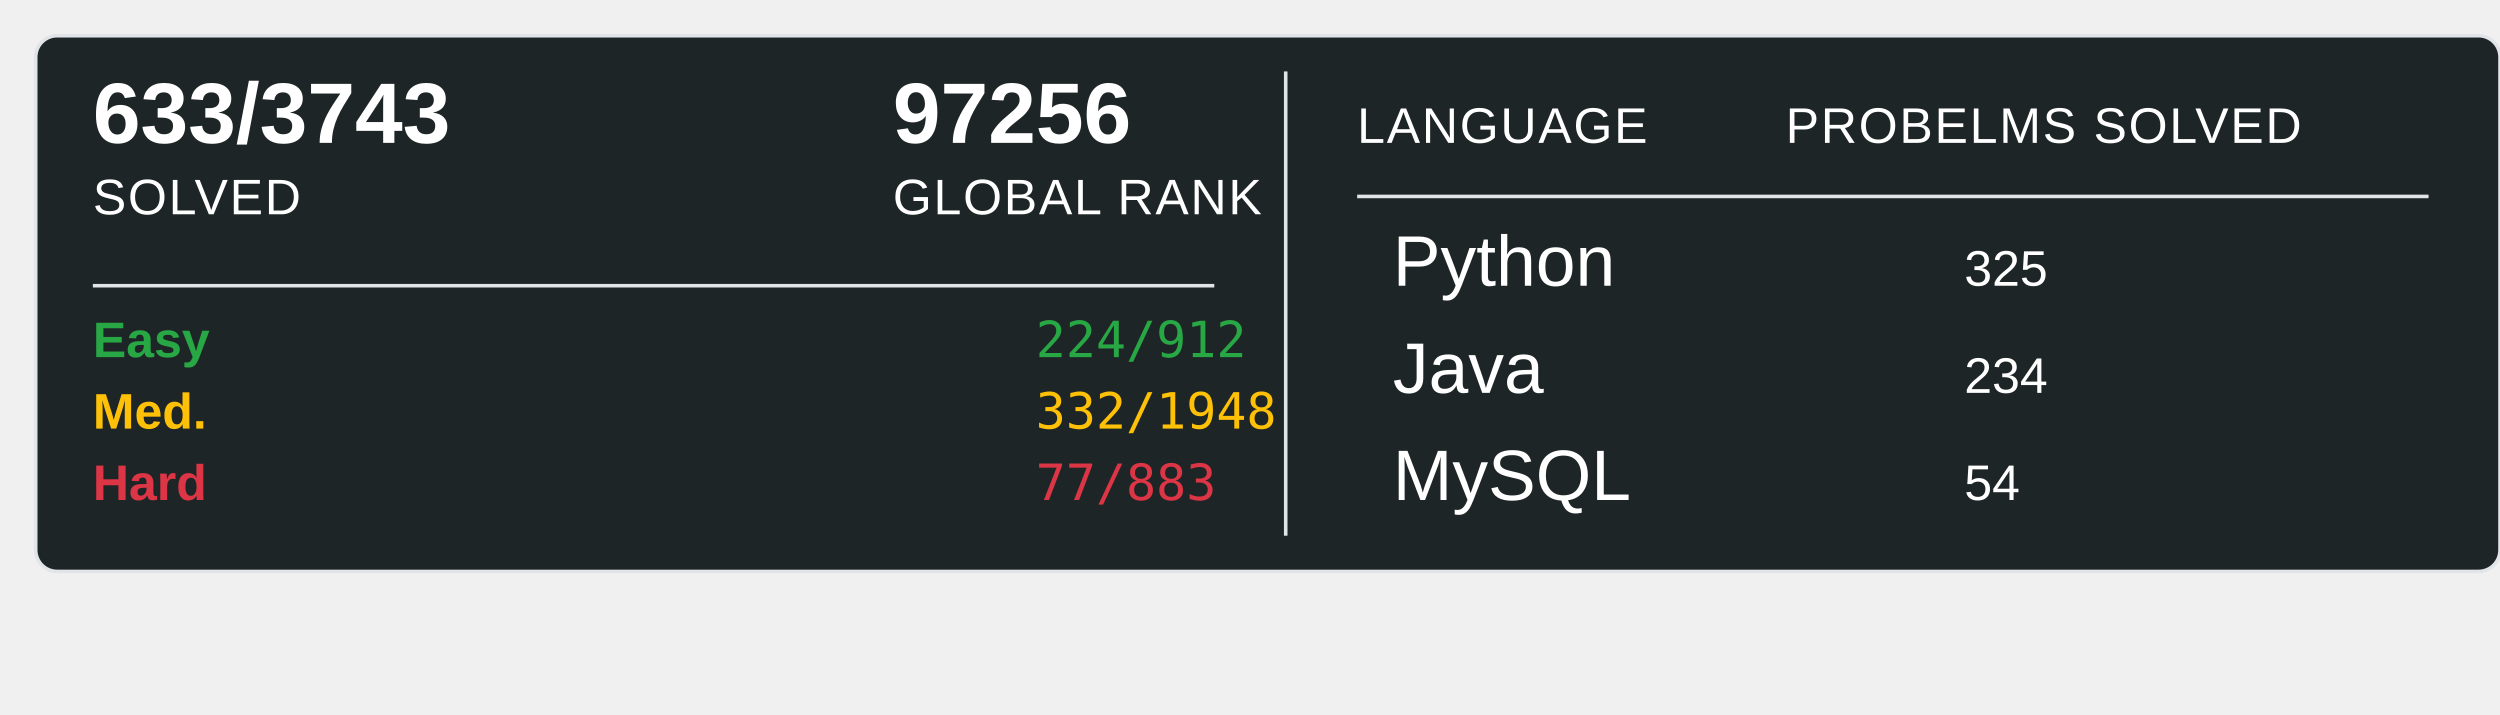
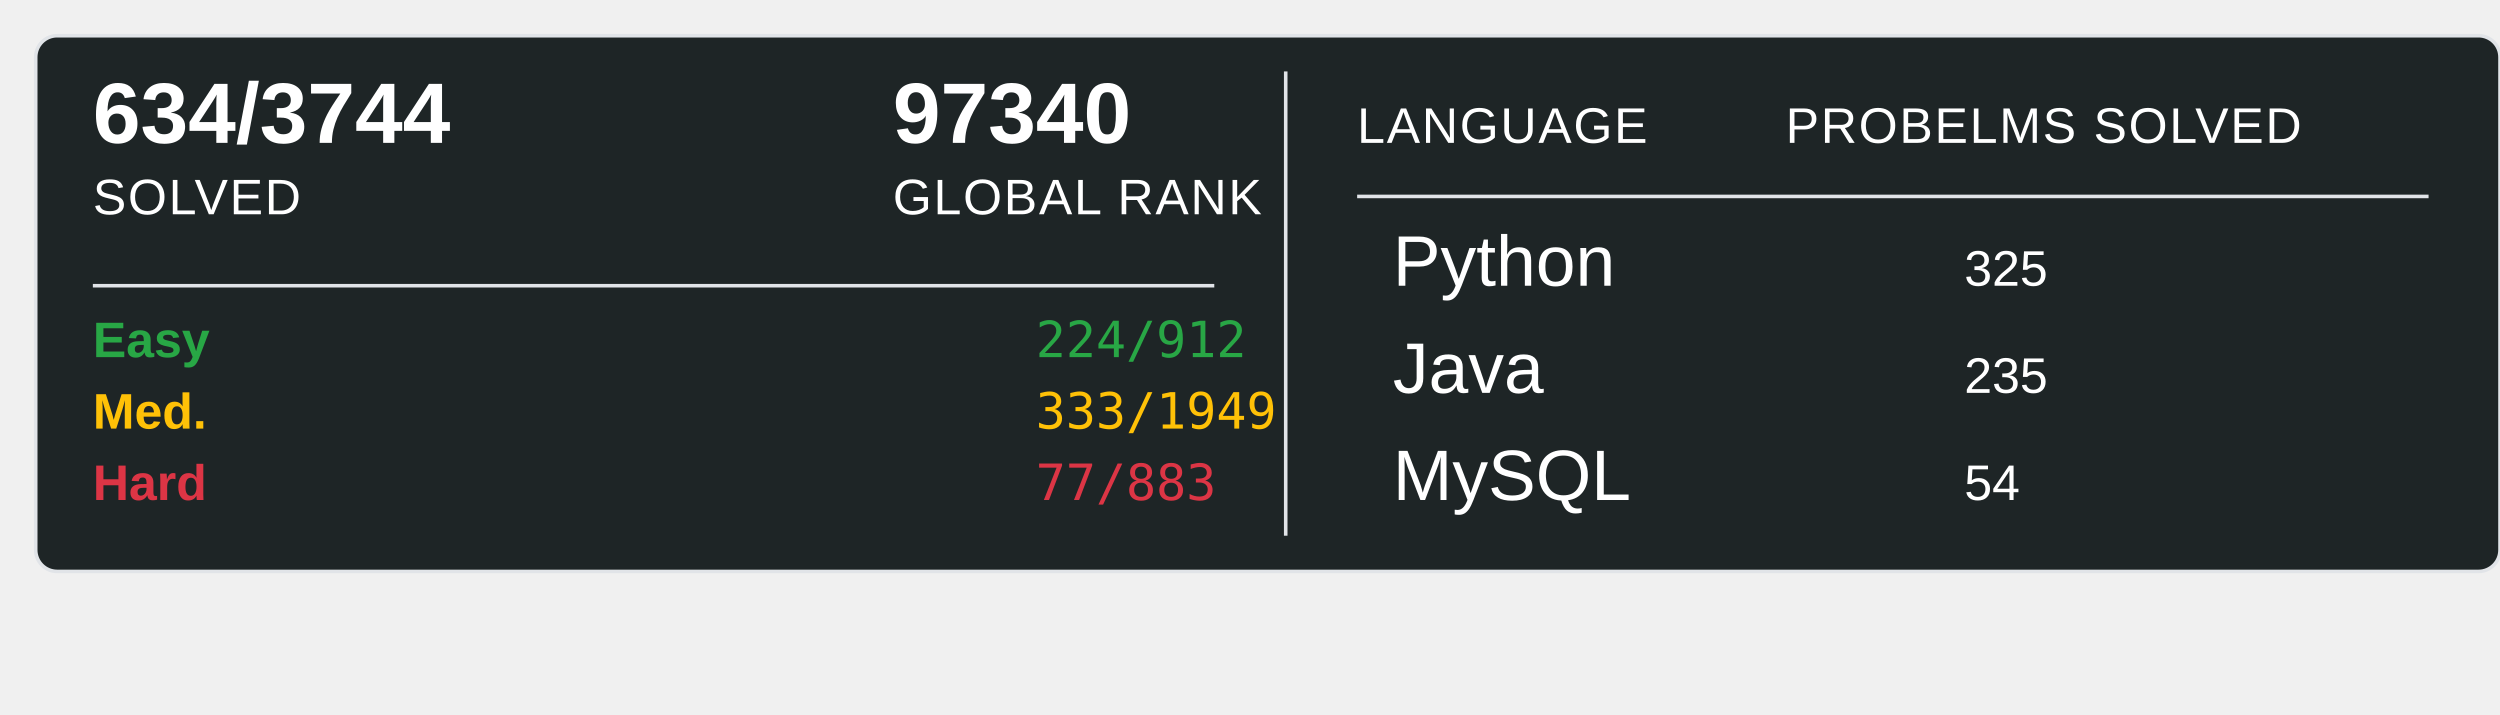
<svg xmlns="http://www.w3.org/2000/svg" width="700" height="200">
  <rect x="10" y="10" width="690" height="150" rx="6" ry="6" fill="#1E2526" stroke="#e1e4e8" stroke-width="1" />
-   <text x="26" y="40" font-family="Arial, sans-serif" font-size="24" font-weight="600" fill="#ffffff">633/3743</text>
+   <text x="26" y="40" font-family="Arial, sans-serif" font-size="24" font-weight="600" fill="#ffffff">634/3744</text>
  <text x="26" y="60" font-family="Arial, sans-serif" font-size="14" fill="#ffffff" text-transform="uppercase" letter-spacing="0.5">SOLVED</text>
-   <text x="250" y="40" font-family="Arial, sans-serif" font-size="24" font-weight="600" fill="#ffffff">97256</text>
+   <text x="250" y="40" font-family="Arial, sans-serif" font-size="24" font-weight="600" fill="#ffffff">97340</text>
  <text x="250" y="60" font-family="Arial, sans-serif" font-size="14" fill="#ffffff" text-transform="uppercase" letter-spacing="0.5">GLOBAL RANK</text>
  <line x1="26" y1="80" x2="340" y2="80" stroke="#e1e4e8" stroke-width="1" />
  <text x="26" y="100" font-family="Arial, sans-serif" font-size="14" font-weight="600" fill="#28a745">Easy</text>
  <text x="290" y="100" font-family="monospace" font-size="14" fill="#28a745">224/912</text>
  <text x="26" y="120" font-family="Arial, sans-serif" font-size="14" font-weight="600" fill="#ffc107">Med.</text>
-   <text x="290" y="120" font-family="monospace" font-size="14" fill="#ffc107">332/1948</text>
+   <text x="290" y="120" font-family="monospace" font-size="14" fill="#ffc107">333/1949</text>
  <text x="26" y="140" font-family="Arial, sans-serif" font-size="14" font-weight="600" fill="#dc3545">Hard</text>
  <text x="290" y="140" font-family="monospace" font-size="14" fill="#dc3545">77/883</text>
  <line x1="360" y1="20" x2="360" y2="150" stroke="#e1e4e8" stroke-width="1" />
  <text x="380" y="40" font-family="Arial, sans-serif" font-size="14" fill="#ffffff" text-transform="uppercase" letter-spacing="0.5">LANGUAGE</text>
  <line x1="380" y1="55" x2="680" y2="55" stroke="#e1e4e8" stroke-width="1" />
  <text x="500" y="40" font-family="Arial, sans-serif" font-size="14" fill="#ffffff" text-transform="uppercase" letter-spacing="0.5">PROBELMS SOLVED</text>
  <text x="390" y="80" font-family="Arial, sans-serif" font-size="20" fill="#ffffff">Python</text>
  <text x="550" y="80" font-family="Arial, sans-serif" font-size="14" fill="#ffffff">325</text>
  <text x="390" y="110" font-family="Arial, sans-serif" font-size="20" fill="#ffffff">Java</text>
-   <text x="550" y="110" font-family="Arial, sans-serif" font-size="14" fill="#ffffff">234</text>
+   <text x="550" y="110" font-family="Arial, sans-serif" font-size="14" fill="#ffffff">235</text>
  <text x="390" y="140" font-family="Arial, sans-serif" font-size="20" fill="#ffffff">MySQL</text>
  <text x="550" y="140" font-family="Arial, sans-serif" font-size="14" fill="#ffffff">54</text>
</svg>
